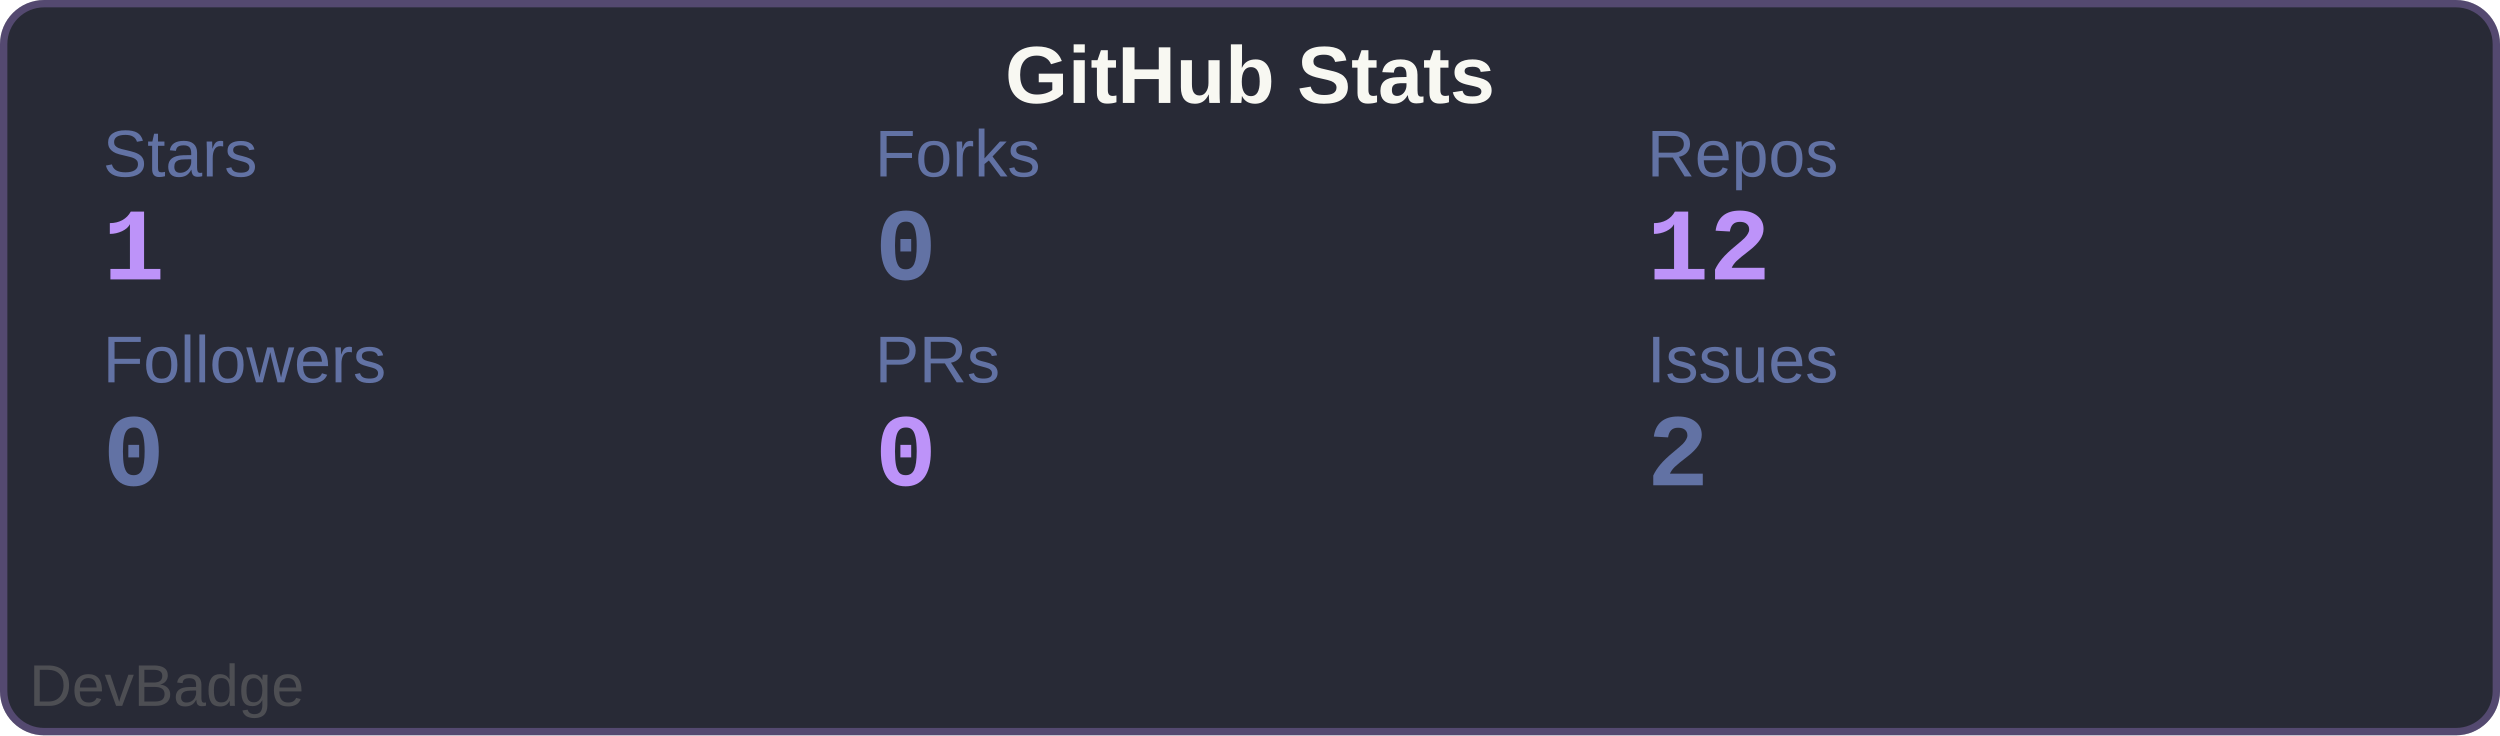
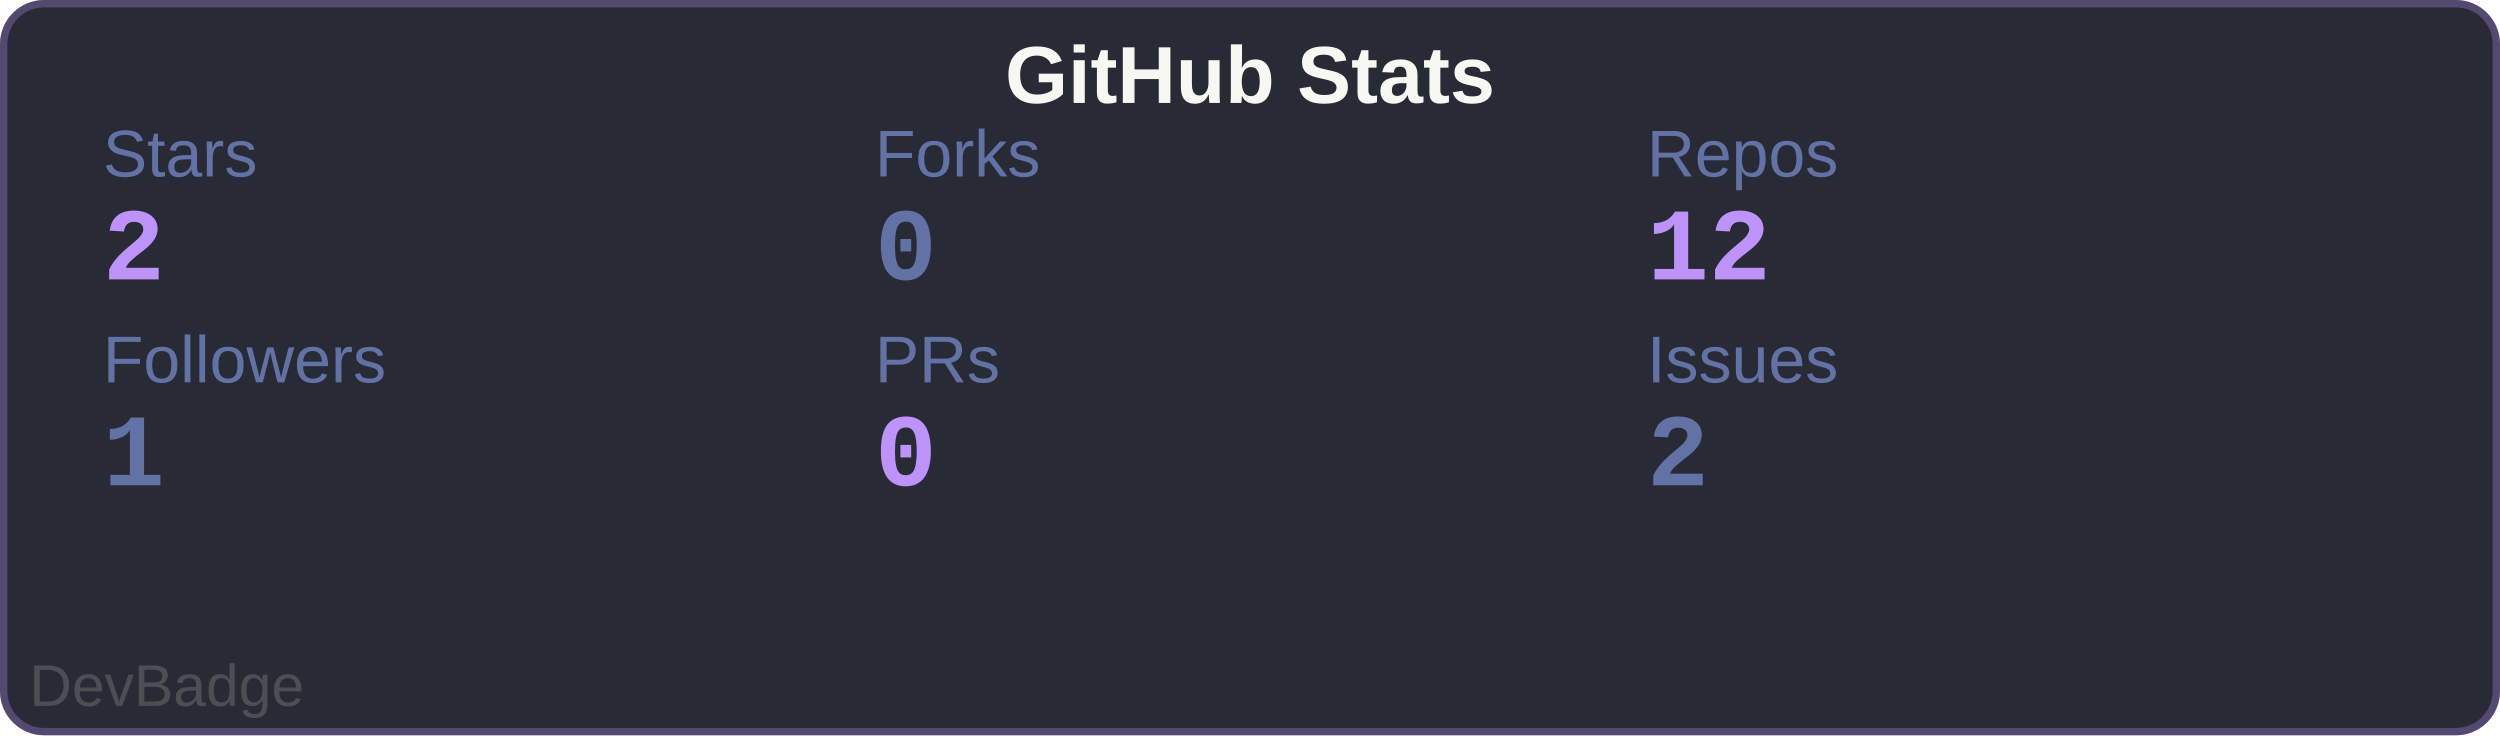
<svg xmlns="http://www.w3.org/2000/svg" width="340" height="100" viewBox="0 0 340 100">
  <rect width="340" height="100" rx="6" fill="#282a36" />
  <rect x="0.5" y="0.5" width="339" height="99" rx="5.5" fill="none" stroke="#bd93f9" stroke-width="1" opacity="0.3" />
  <text x="170" y="14" font-family="Arial, sans-serif" font-size="11" font-weight="600" fill="#f8f8f2" text-anchor="middle">GitHub Stats</text>
  <text x="14" y="24" font-family="Arial, sans-serif" font-size="9" fill="#6272a4">Stars</text>
-   <text x="14" y="38" font-family="'Courier New', monospace" font-size="14" font-weight="700" fill="#bd93f9">1</text>
+   <text x="14" y="38" font-family="'Courier New', monospace" font-size="14" font-weight="700" fill="#bd93f9">2</text>
  <text x="119" y="24" font-family="Arial, sans-serif" font-size="9" fill="#6272a4">Forks</text>
  <text x="119" y="38" font-family="'Courier New', monospace" font-size="14" font-weight="700" fill="#6272a4">0</text>
  <text x="224" y="24" font-family="Arial, sans-serif" font-size="9" fill="#6272a4">Repos</text>
  <text x="224" y="38" font-family="'Courier New', monospace" font-size="14" font-weight="700" fill="#bd93f9">12</text>
  <text x="14" y="52" font-family="Arial, sans-serif" font-size="9" fill="#6272a4">Followers</text>
-   <text x="14" y="66" font-family="'Courier New', monospace" font-size="14" font-weight="700" fill="#6272a4">0</text>
+   <text x="14" y="66" font-family="'Courier New', monospace" font-size="14" font-weight="700" fill="#6272a4">1</text>
  <text x="119" y="52" font-family="Arial, sans-serif" font-size="9" fill="#6272a4">PRs</text>
  <text x="119" y="66" font-family="'Courier New', monospace" font-size="14" font-weight="700" fill="#bd93f9">0</text>
  <text x="224" y="52" font-family="Arial, sans-serif" font-size="9" fill="#6272a4">Issues</text>
  <text x="224" y="66" font-family="'Courier New', monospace" font-size="14" font-weight="700" fill="#6272a4">2</text>
  <a href="https://github.com/sochiautoparts/devbadge" target="_blank">
    <text x="4" y="96" font-family="Arial, sans-serif" font-size="8" fill="#666666" opacity="0.6">DevBadge</text>
  </a>
</svg>
